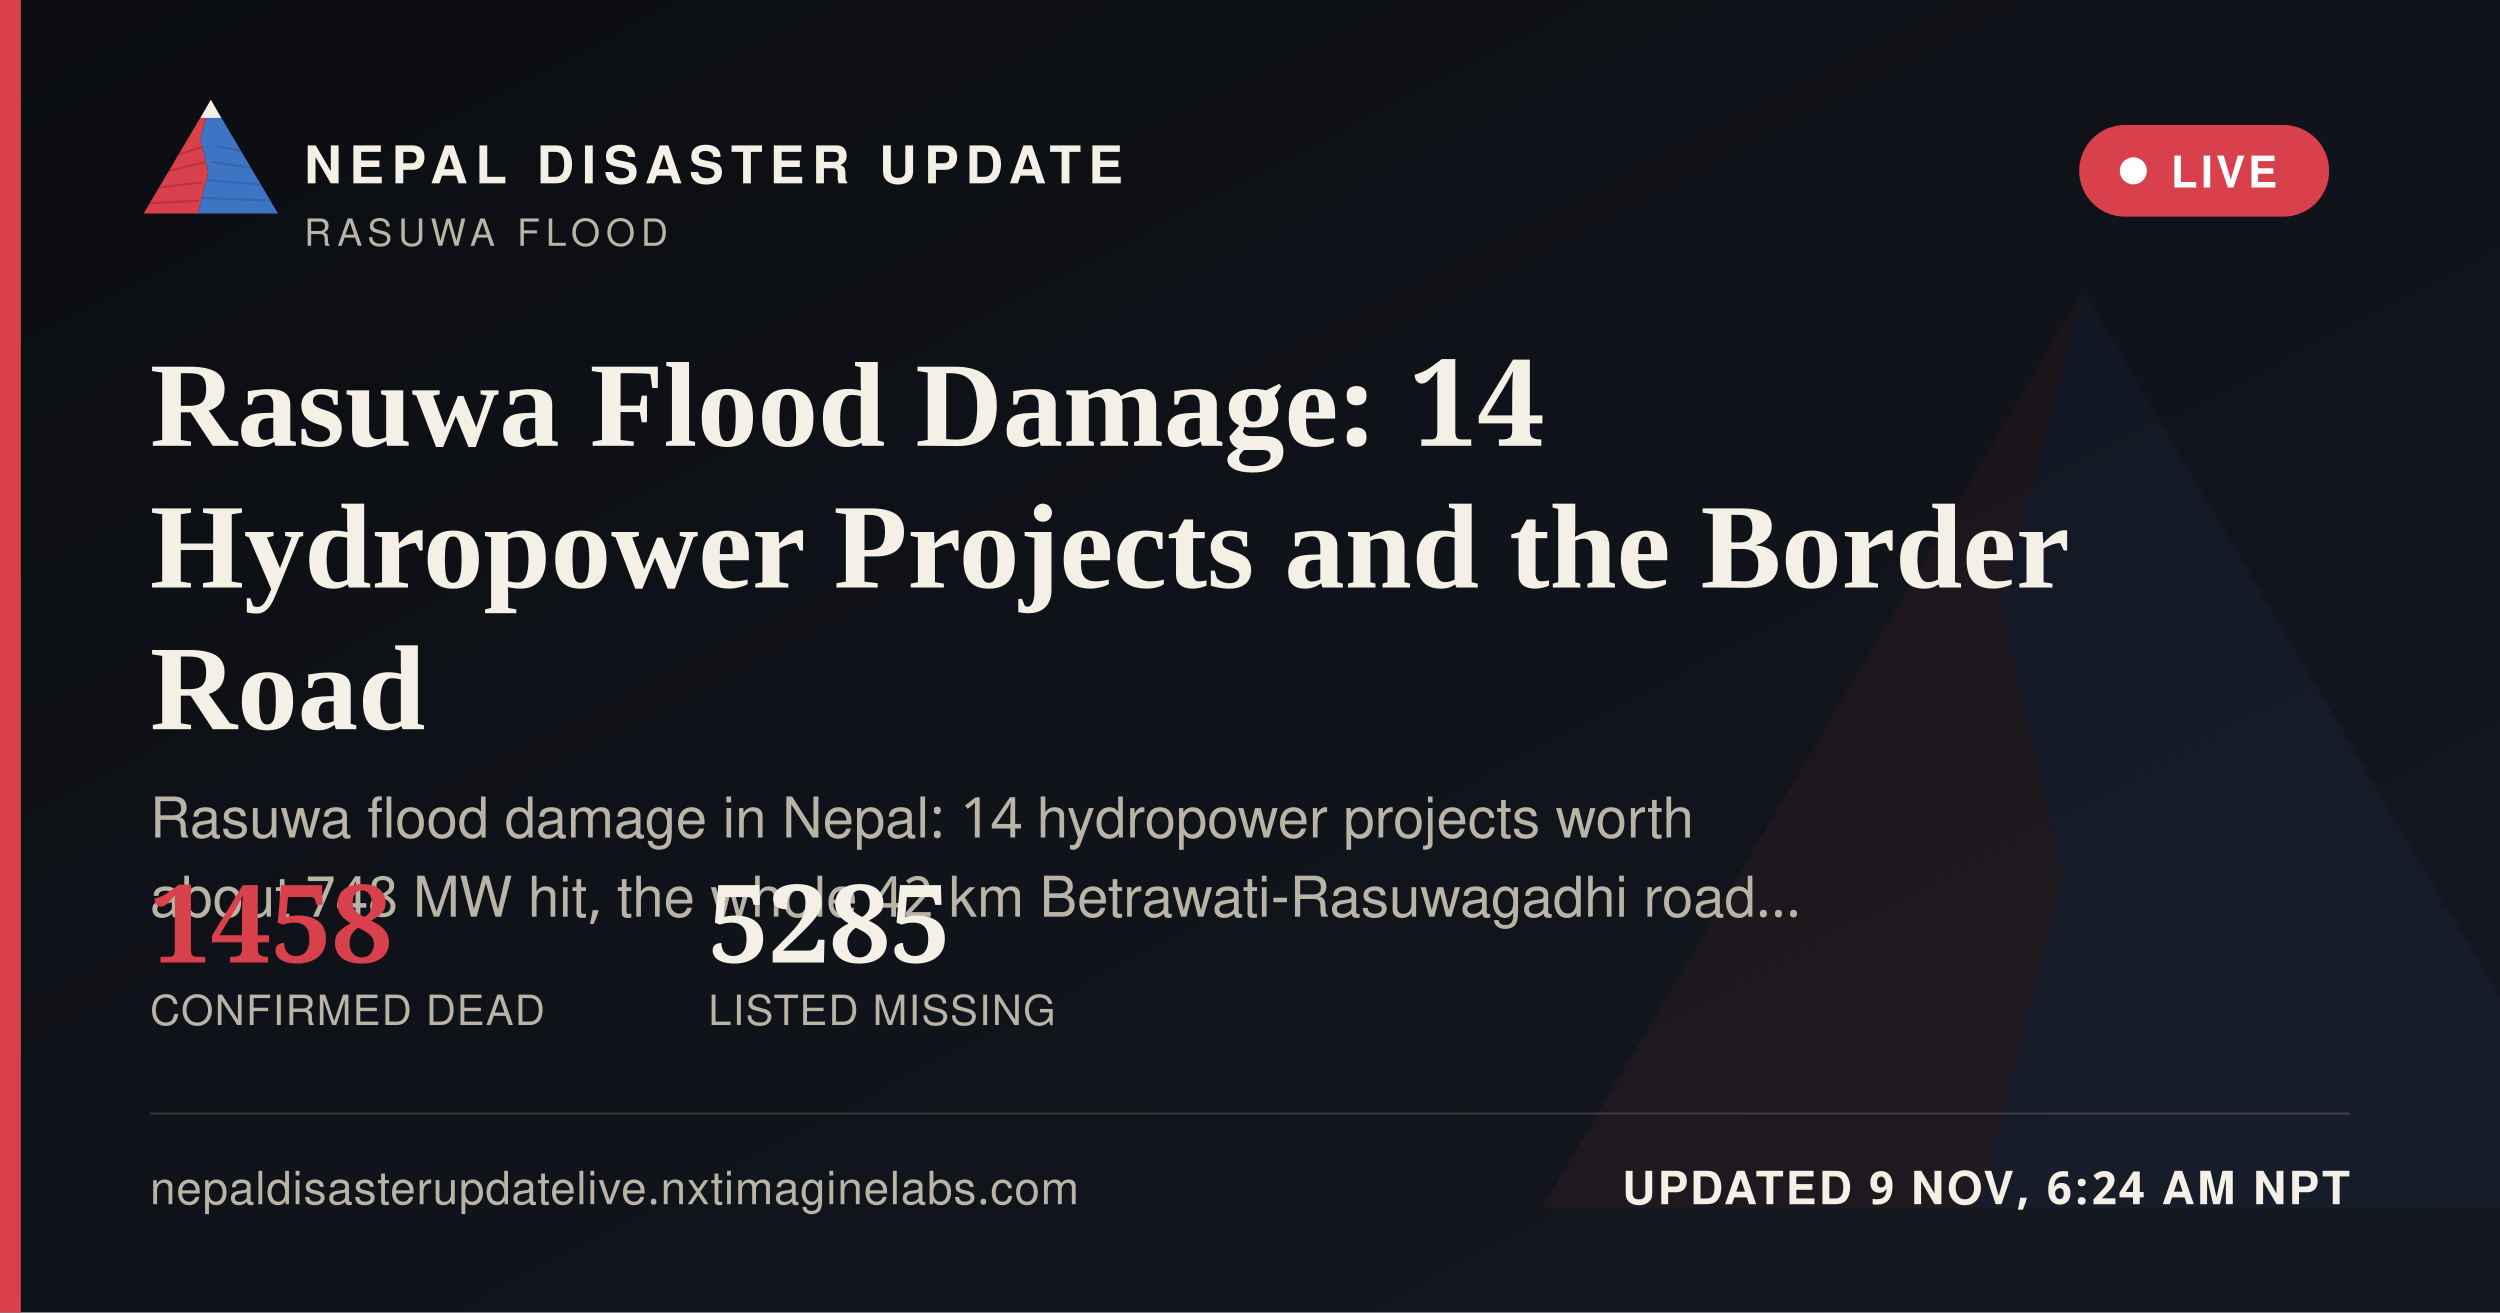
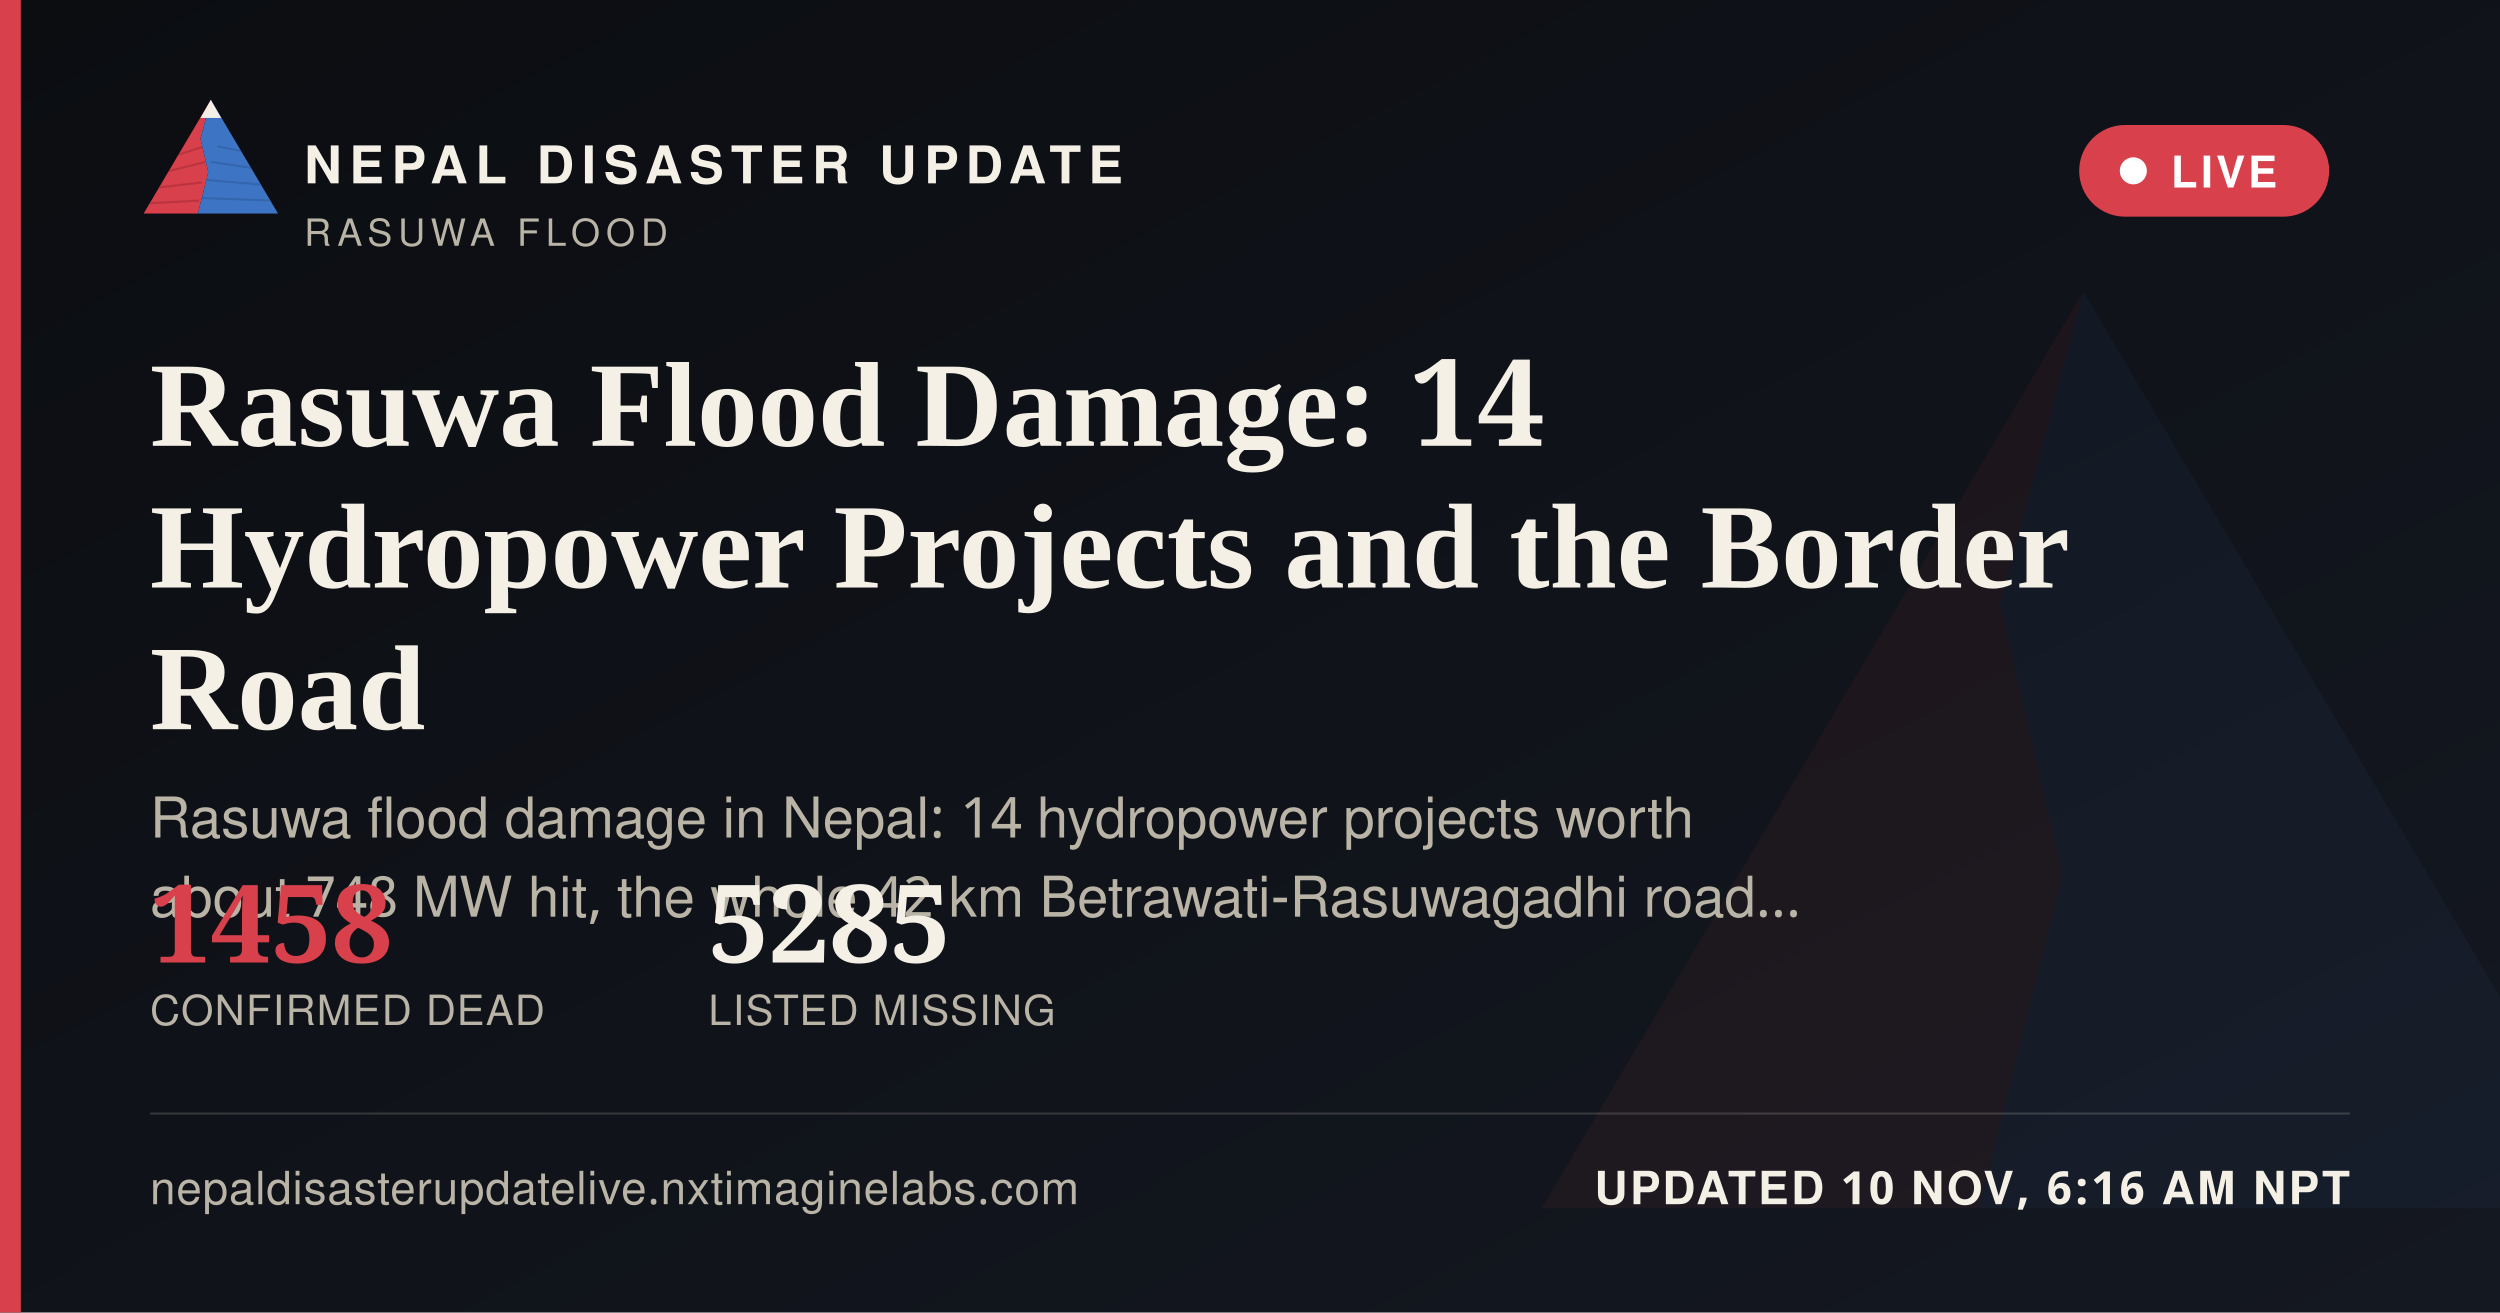
<svg xmlns="http://www.w3.org/2000/svg" width="1200" height="630" viewBox="0 0 1200 630">
  <defs>
    <linearGradient id="ogbg" x1="0" y1="0" x2="1" y2="1">
      <stop offset="0" stop-color="#0B0D11" />
      <stop offset="1" stop-color="#141821" />
    </linearGradient>
  </defs>
  <rect width="1200" height="630" fill="url(#ogbg)" />
  <g transform="translate(700,60) scale(5)" opacity="0.06">
    <polygon points="60,16 52,46 58,72 50,104 8,104" fill="#D8404B" />
    <polygon points="60,16 112,104 50,104 58,72 52,46" fill="#3D74C4" />
  </g>
  <rect x="0" y="0" width="10" height="630" fill="#D8404B" />
  <g transform="translate(64,38) scale(0.62)">
    <g>
      <defs>
        <clipPath id="ogLc">
          <polygon points="60,16 52,46 58,72 50,104 8,104" />
        </clipPath>
        <clipPath id="ogRc">
          <polygon points="60,16 112,104 50,104 58,72 52,46" />
        </clipPath>
      </defs>
      <polygon points="60,16 52,46 58,72 50,104 8,104" fill="#D8404B" />
      <g clip-path="url(#ogLc)" stroke="#A32A34" stroke-width="1.6" fill="none" opacity="0.55">
        <path d="M30,60 L55,52" />
        <path d="M24,72 L56,64" />
        <path d="M18,84 L53,80" />
        <path d="M13,96 L51,94" />
      </g>
      <polygon points="60,16 112,104 50,104 58,72 52,46" fill="#3D74C4" />
      <g clip-path="url(#ogRc)" stroke="#2A5793" stroke-width="1.6" fill="none" opacity="0.5">
        <path d="M65,52 L95,58" />
        <path d="M60,64 L100,70" />
        <path d="M56,78 L104,82" />
        <path d="M52,92 L108,94" />
      </g>
      <polygon points="60,16 52,30 68,30" fill="#F4F0E6" />
    </g>
  </g>
  <text x="146" y="88" font-family="'Public Sans', 'Noto Sans Devanagari', 'Helvetica Neue', Helvetica, Arial, sans-serif" font-size="25" font-weight="800" letter-spacing="3.6" fill="#F4F0E6">NEPAL DISASTER UPDATE</text>
  <text x="146" y="118" font-family="'Public Sans', 'Noto Sans Devanagari', 'Helvetica Neue', Helvetica, Arial, sans-serif" font-size="18" letter-spacing="2.8" fill="#B9B4A6">RASUWA FLOOD</text>
  <g>
    <rect x="998" y="60" width="120" height="44" rx="22" fill="#D8404B" stroke="none" />
    <circle cx="1024" cy="82" r="6.5" fill="#FFFFFF" />
    <text x="1042" y="90" font-family="'Public Sans', 'Noto Sans Devanagari', 'Helvetica Neue', Helvetica, Arial, sans-serif" font-size="21" font-weight="700" letter-spacing="1.6" fill="#FFFFFF">LIVE</text>
  </g>
  <text x="72" y="214" font-family="Newsreader, 'Noto Serif Devanagari', Georgia, 'Times New Roman', serif" font-size="58" font-weight="600" fill="#F4F0E6">Rasuwa Flood Damage: 14</text>
  <text x="72" y="282" font-family="Newsreader, 'Noto Serif Devanagari', Georgia, 'Times New Roman', serif" font-size="58" font-weight="600" fill="#F4F0E6">Hydropower Projects and the Border</text>
  <text x="72" y="350" font-family="Newsreader, 'Noto Serif Devanagari', Georgia, 'Times New Roman', serif" font-size="58" font-weight="600" fill="#F4F0E6">Road</text>
  <text x="72" y="402" font-family="'Public Sans', 'Noto Sans Devanagari', 'Helvetica Neue', Helvetica, Arial, sans-serif" font-size="27" fill="#B9B4A6">Rasuwa flood damage in Nepal: 14 hydropower projects worth</text>
  <text x="72" y="440" font-family="'Public Sans', 'Noto Sans Devanagari', 'Helvetica Neue', Helvetica, Arial, sans-serif" font-size="27" fill="#B9B4A6">about 748 MW hit, the whole 42 km Betrawati-Rasuwagadhi road…</text>
  <g transform="translate(72,462)">
    <text x="0" y="0" font-family="Newsreader, 'Noto Serif Devanagari', Georgia, 'Times New Roman', serif" font-size="52" font-weight="600" fill="#D8404B">1458</text>
    <text x="0" y="30" font-family="'Public Sans', 'Noto Sans Devanagari', 'Helvetica Neue', Helvetica, Arial, sans-serif" font-size="20" letter-spacing="0.6" fill="#B9B4A6">CONFIRMED DEAD</text>
    <text x="268" y="0" font-family="Newsreader, 'Noto Serif Devanagari', Georgia, 'Times New Roman', serif" font-size="52" font-weight="600" fill="#F4F0E6">5285</text>
    <text x="268" y="30" font-family="'Public Sans', 'Noto Sans Devanagari', 'Helvetica Neue', Helvetica, Arial, sans-serif" font-size="20" letter-spacing="0.6" fill="#B9B4A6">LISTED MISSING</text>
  </g>
  <rect x="72" y="534" width="1056" height="1" fill="rgba(244,240,230,0.16)" />
  <text x="72" y="578" font-family="'Public Sans', 'Noto Sans Devanagari', 'Helvetica Neue', Helvetica, Arial, sans-serif" font-size="22" fill="#B9B4A6" letter-spacing="0.4">nepaldisasterupdatelive.nxtimaginelabs.com</text>
-   <text x="1128" y="578" text-anchor="end" font-family="'Public Sans', 'Noto Sans Devanagari', 'Helvetica Neue', Helvetica, Arial, sans-serif" font-size="22" font-weight="700" letter-spacing="1.2" fill="#F4F0E6">UPDATED 9 NOV, 6:24 AM NPT</text>
+   <text x="1128" y="578" text-anchor="end" font-family="'Public Sans', 'Noto Sans Devanagari', 'Helvetica Neue', Helvetica, Arial, sans-serif" font-size="22" font-weight="700" letter-spacing="1.2" fill="#F4F0E6">UPDATED 10 NOV, 6:16 AM NPT</text>
</svg>
